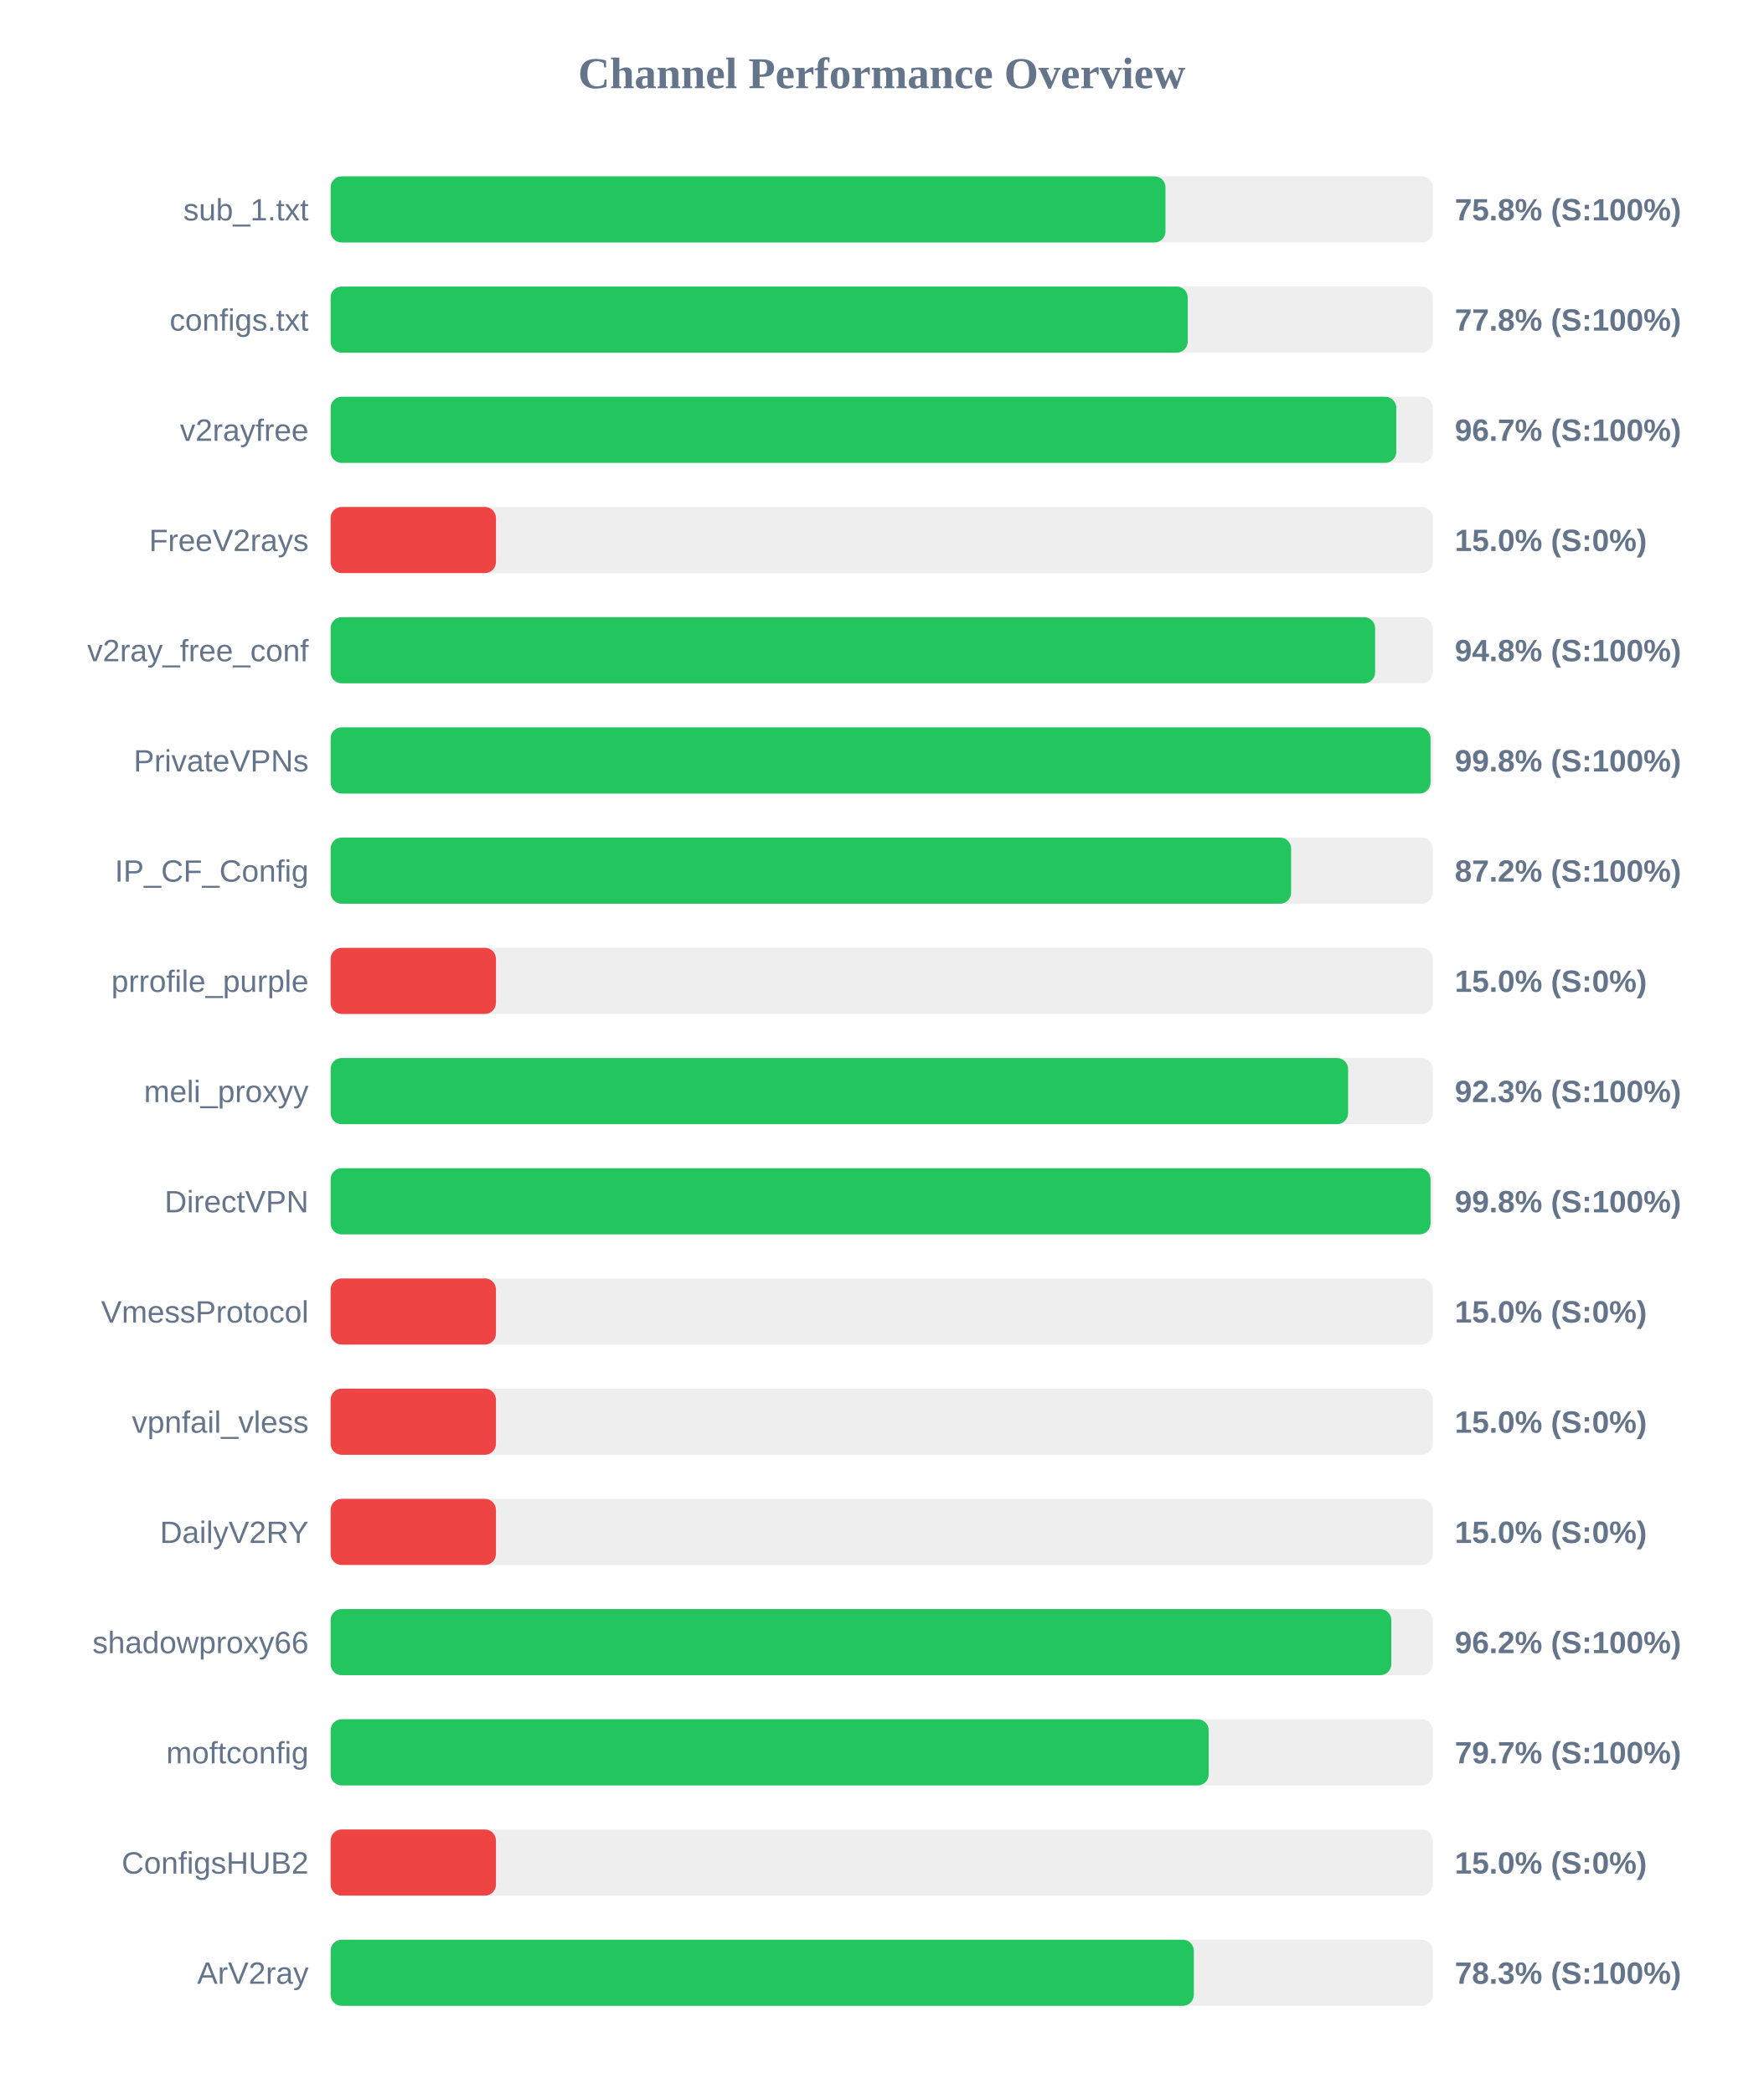
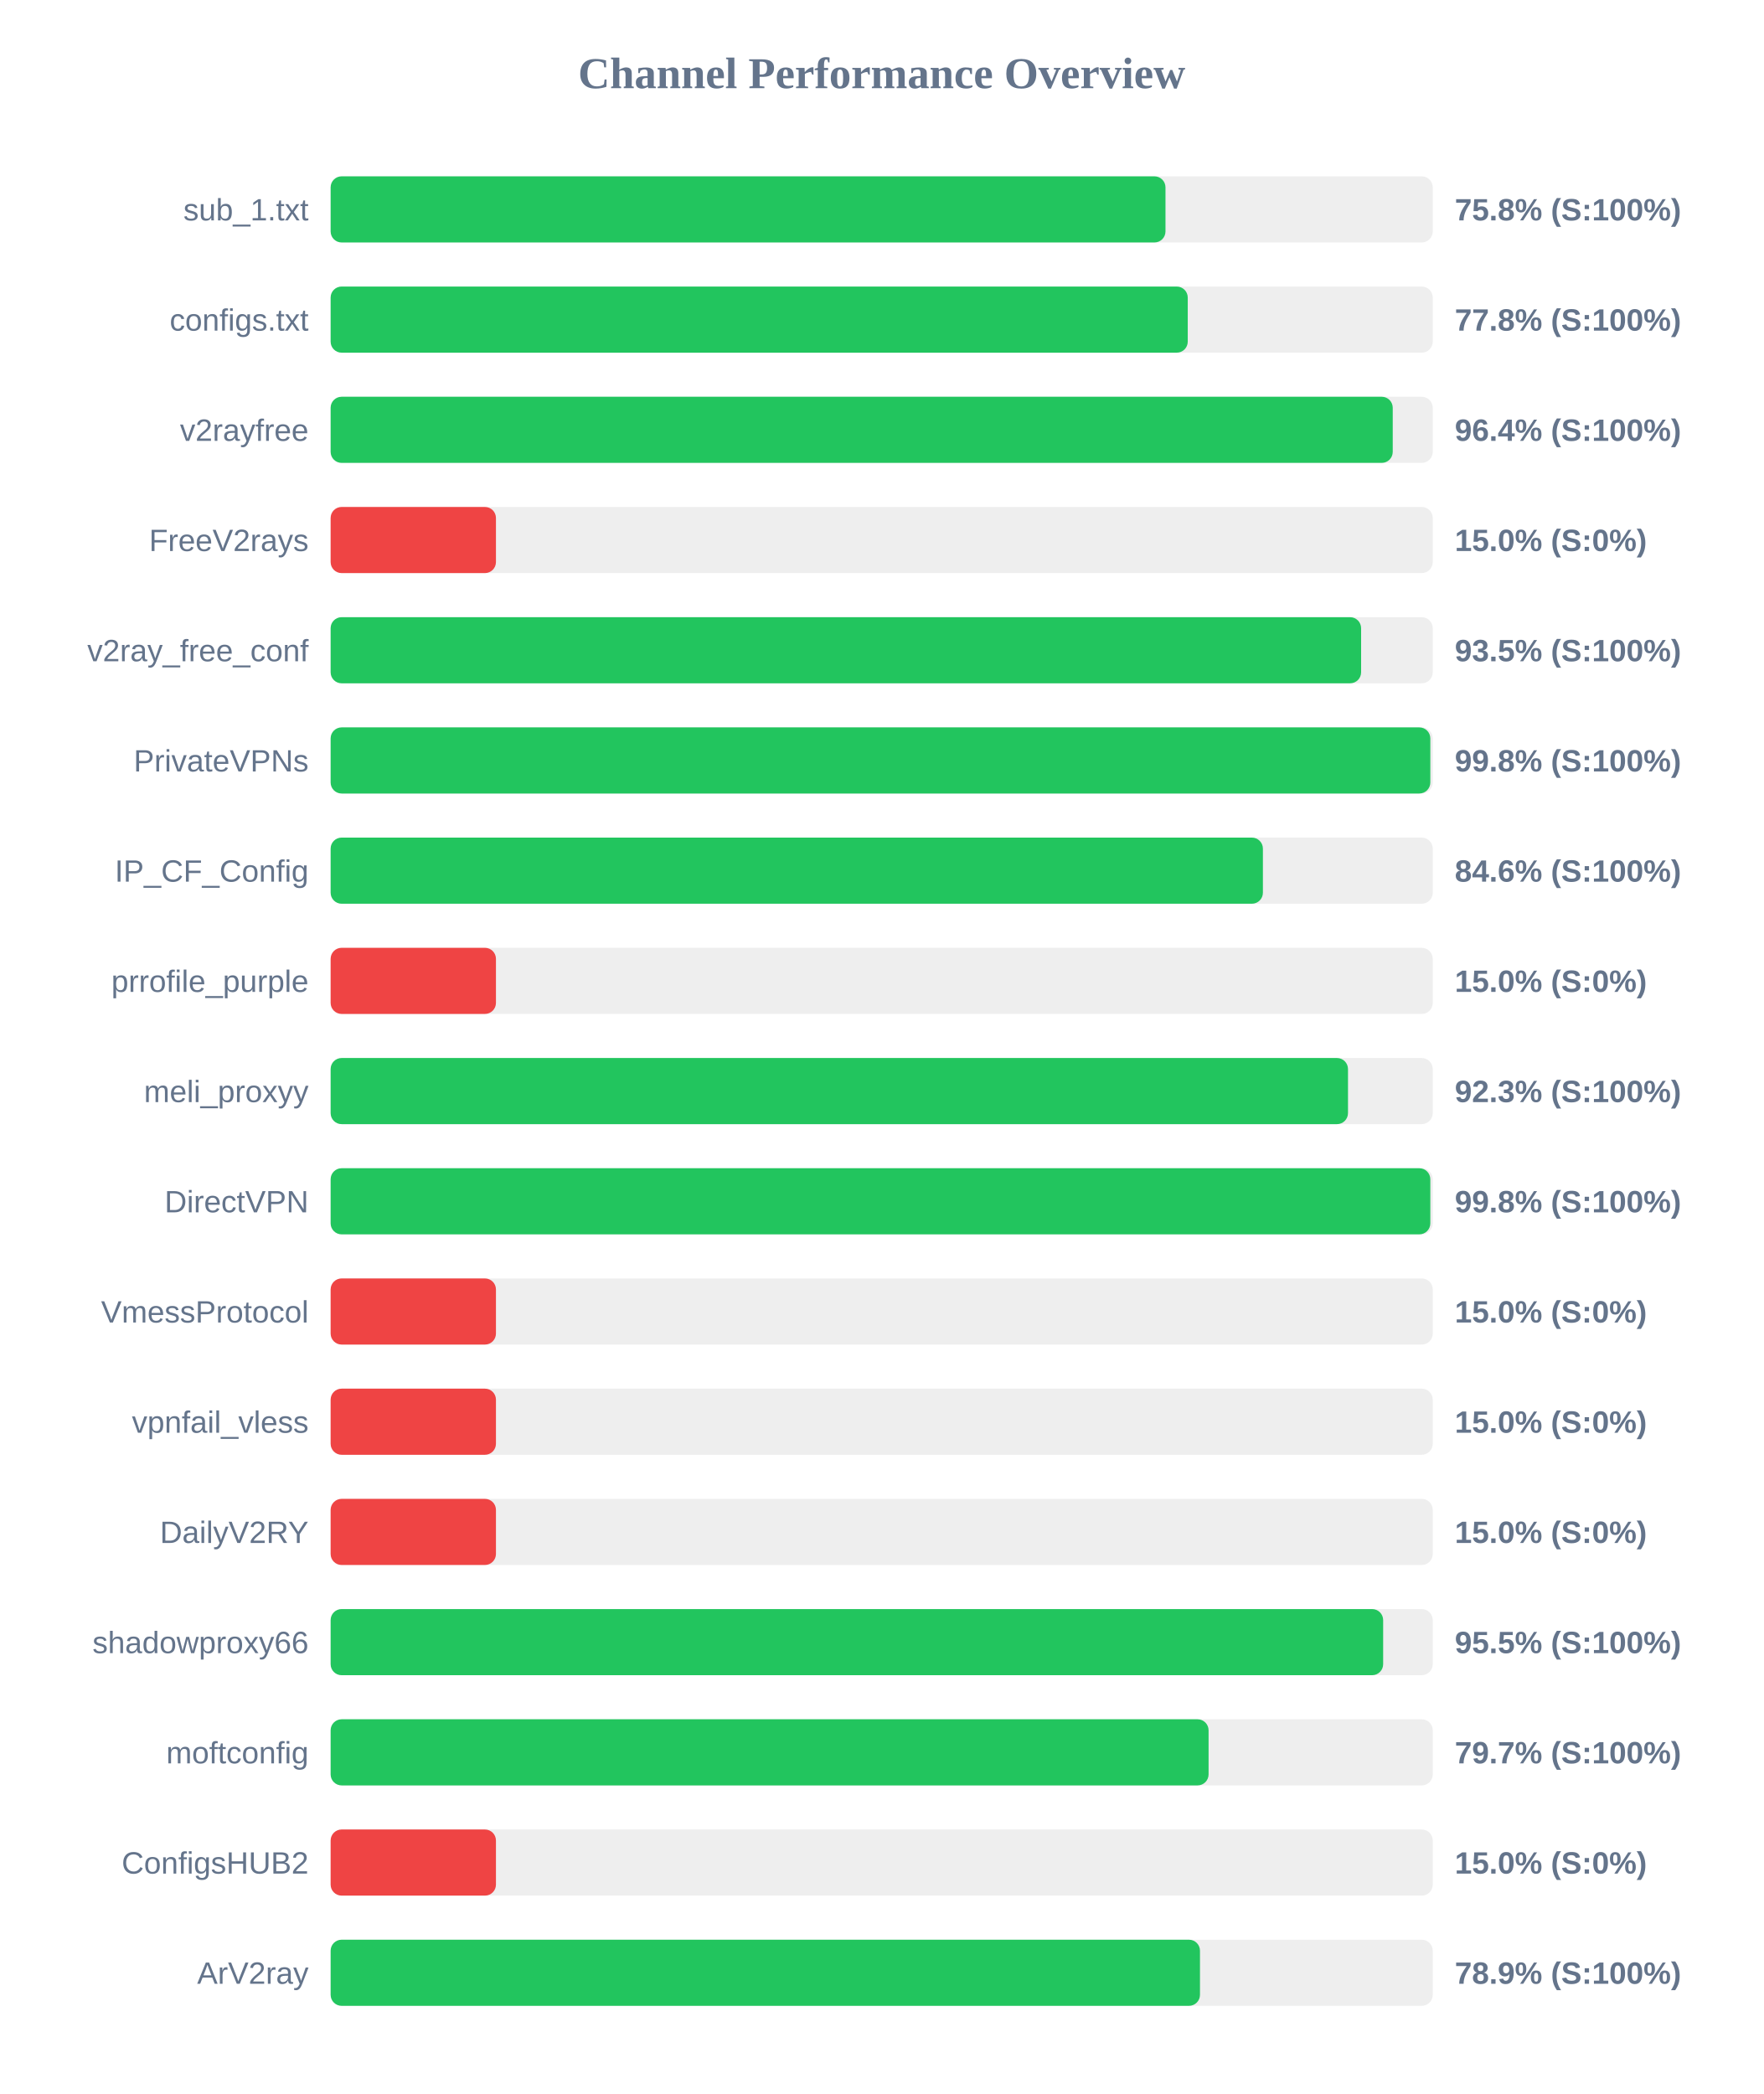
<svg xmlns="http://www.w3.org/2000/svg" width="800" height="950" version="1.1">
  <style>
        .row { font: 14px Arial; fill: #64748b; }
        .score { font: bold 14px Arial; fill: #64748b; }
    </style>
  <text x="400" y="40" text-anchor="middle" font-size="20px" font-weight="bold" fill="#64748b">Channel Performance Overview</text>
  <rect x="150" y="80" width="500" height="30" fill="#eee" rx="5" />
  <rect x="150" y="80" width="378.75" height="30" fill="#22c55e" rx="5" />
  <text x="140" y="100" text-anchor="end" class="row">sub_1.txt</text>
  <text x="660" y="100" text-anchor="start" class="score">75.8% (S:100%)</text>
  <rect x="150" y="130" width="500" height="30" fill="#eee" rx="5" />
  <rect x="150" y="130" width="388.85" height="30" fill="#22c55e" rx="5" />
  <text x="140" y="150" text-anchor="end" class="row">configs.txt</text>
  <text x="660" y="150" text-anchor="start" class="score">77.8% (S:100%)</text>
  <rect x="150" y="180" width="500" height="30" fill="#eee" rx="5" />
-   <rect x="150" y="180" width="483.45" height="30" fill="#22c55e" rx="5" />
+   <rect x="150" y="180" width="481.85" height="30" fill="#22c55e" rx="5" />
  <text x="140" y="200" text-anchor="end" class="row">v2rayfree</text>
-   <text x="660" y="200" text-anchor="start" class="score">96.7% (S:100%)</text>
+   <text x="660" y="200" text-anchor="start" class="score">96.4% (S:100%)</text>
  <rect x="150" y="230" width="500" height="30" fill="#eee" rx="5" />
  <rect x="150" y="230" width="75.0" height="30" fill="#ef4444" rx="5" />
  <text x="140" y="250" text-anchor="end" class="row">FreeV2rays</text>
  <text x="660" y="250" text-anchor="start" class="score">15.0% (S:0%)</text>
  <rect x="150" y="280" width="500" height="30" fill="#eee" rx="5" />
-   <rect x="150" y="280" width="473.85" height="30" fill="#22c55e" rx="5" />
+   <rect x="150" y="280" width="467.5" height="30" fill="#22c55e" rx="5" />
  <text x="140" y="300" text-anchor="end" class="row">v2ray_free_conf</text>
-   <text x="660" y="300" text-anchor="start" class="score">94.8% (S:100%)</text>
+   <text x="660" y="300" text-anchor="start" class="score">93.5% (S:100%)</text>
  <rect x="150" y="330" width="500" height="30" fill="#eee" rx="5" />
-   <rect x="150" y="330" width="499.0" height="30" fill="#22c55e" rx="5" />
+   <rect x="150" y="330" width="498.9" height="30" fill="#22c55e" rx="5" />
  <text x="140" y="350" text-anchor="end" class="row">PrivateVPNs</text>
  <text x="660" y="350" text-anchor="start" class="score">99.8% (S:100%)</text>
  <rect x="150" y="380" width="500" height="30" fill="#eee" rx="5" />
-   <rect x="150" y="380" width="435.75" height="30" fill="#22c55e" rx="5" />
+   <rect x="150" y="380" width="422.95" height="30" fill="#22c55e" rx="5" />
  <text x="140" y="400" text-anchor="end" class="row">IP_CF_Config</text>
-   <text x="660" y="400" text-anchor="start" class="score">87.2% (S:100%)</text>
+   <text x="660" y="400" text-anchor="start" class="score">84.6% (S:100%)</text>
  <rect x="150" y="430" width="500" height="30" fill="#eee" rx="5" />
  <rect x="150" y="430" width="75.0" height="30" fill="#ef4444" rx="5" />
  <text x="140" y="450" text-anchor="end" class="row">prrofile_purple</text>
  <text x="660" y="450" text-anchor="start" class="score">15.0% (S:0%)</text>
  <rect x="150" y="480" width="500" height="30" fill="#eee" rx="5" />
-   <rect x="150" y="480" width="461.6" height="30" fill="#22c55e" rx="5" />
+   <rect x="150" y="480" width="461.55" height="30" fill="#22c55e" rx="5" />
  <text x="140" y="500" text-anchor="end" class="row">meli_proxyy</text>
  <text x="660" y="500" text-anchor="start" class="score">92.3% (S:100%)</text>
  <rect x="150" y="530" width="500" height="30" fill="#eee" rx="5" />
-   <rect x="150" y="530" width="499.0" height="30" fill="#22c55e" rx="5" />
+   <rect x="150" y="530" width="498.9" height="30" fill="#22c55e" rx="5" />
  <text x="140" y="550" text-anchor="end" class="row">DirectVPN</text>
  <text x="660" y="550" text-anchor="start" class="score">99.8% (S:100%)</text>
  <rect x="150" y="580" width="500" height="30" fill="#eee" rx="5" />
  <rect x="150" y="580" width="75.0" height="30" fill="#ef4444" rx="5" />
  <text x="140" y="600" text-anchor="end" class="row">VmessProtocol</text>
  <text x="660" y="600" text-anchor="start" class="score">15.0% (S:0%)</text>
  <rect x="150" y="630" width="500" height="30" fill="#eee" rx="5" />
  <rect x="150" y="630" width="75.0" height="30" fill="#ef4444" rx="5" />
  <text x="140" y="650" text-anchor="end" class="row">vpnfail_vless</text>
  <text x="660" y="650" text-anchor="start" class="score">15.0% (S:0%)</text>
  <rect x="150" y="680" width="500" height="30" fill="#eee" rx="5" />
  <rect x="150" y="680" width="75.0" height="30" fill="#ef4444" rx="5" />
  <text x="140" y="700" text-anchor="end" class="row">DailyV2RY</text>
  <text x="660" y="700" text-anchor="start" class="score">15.0% (S:0%)</text>
  <rect x="150" y="730" width="500" height="30" fill="#eee" rx="5" />
-   <rect x="150" y="730" width="481.2" height="30" fill="#22c55e" rx="5" />
+   <rect x="150" y="730" width="477.5" height="30" fill="#22c55e" rx="5" />
  <text x="140" y="750" text-anchor="end" class="row">shadowproxy66</text>
-   <text x="660" y="750" text-anchor="start" class="score">96.2% (S:100%)</text>
+   <text x="660" y="750" text-anchor="start" class="score">95.5% (S:100%)</text>
  <rect x="150" y="780" width="500" height="30" fill="#eee" rx="5" />
-   <rect x="150" y="780" width="398.35" height="30" fill="#22c55e" rx="5" />
+   <rect x="150" y="780" width="398.3" height="30" fill="#22c55e" rx="5" />
  <text x="140" y="800" text-anchor="end" class="row">moftconfig</text>
  <text x="660" y="800" text-anchor="start" class="score">79.7% (S:100%)</text>
  <rect x="150" y="830" width="500" height="30" fill="#eee" rx="5" />
  <rect x="150" y="830" width="75.0" height="30" fill="#ef4444" rx="5" />
  <text x="140" y="850" text-anchor="end" class="row">ConfigsHUB2</text>
  <text x="660" y="850" text-anchor="start" class="score">15.0% (S:0%)</text>
  <rect x="150" y="880" width="500" height="30" fill="#eee" rx="5" />
-   <rect x="150" y="880" width="391.6" height="30" fill="#22c55e" rx="5" />
+   <rect x="150" y="880" width="394.4" height="30" fill="#22c55e" rx="5" />
  <text x="140" y="900" text-anchor="end" class="row">ArV2ray</text>
-   <text x="660" y="900" text-anchor="start" class="score">78.3% (S:100%)</text>
+   <text x="660" y="900" text-anchor="start" class="score">78.9% (S:100%)</text>
</svg>
